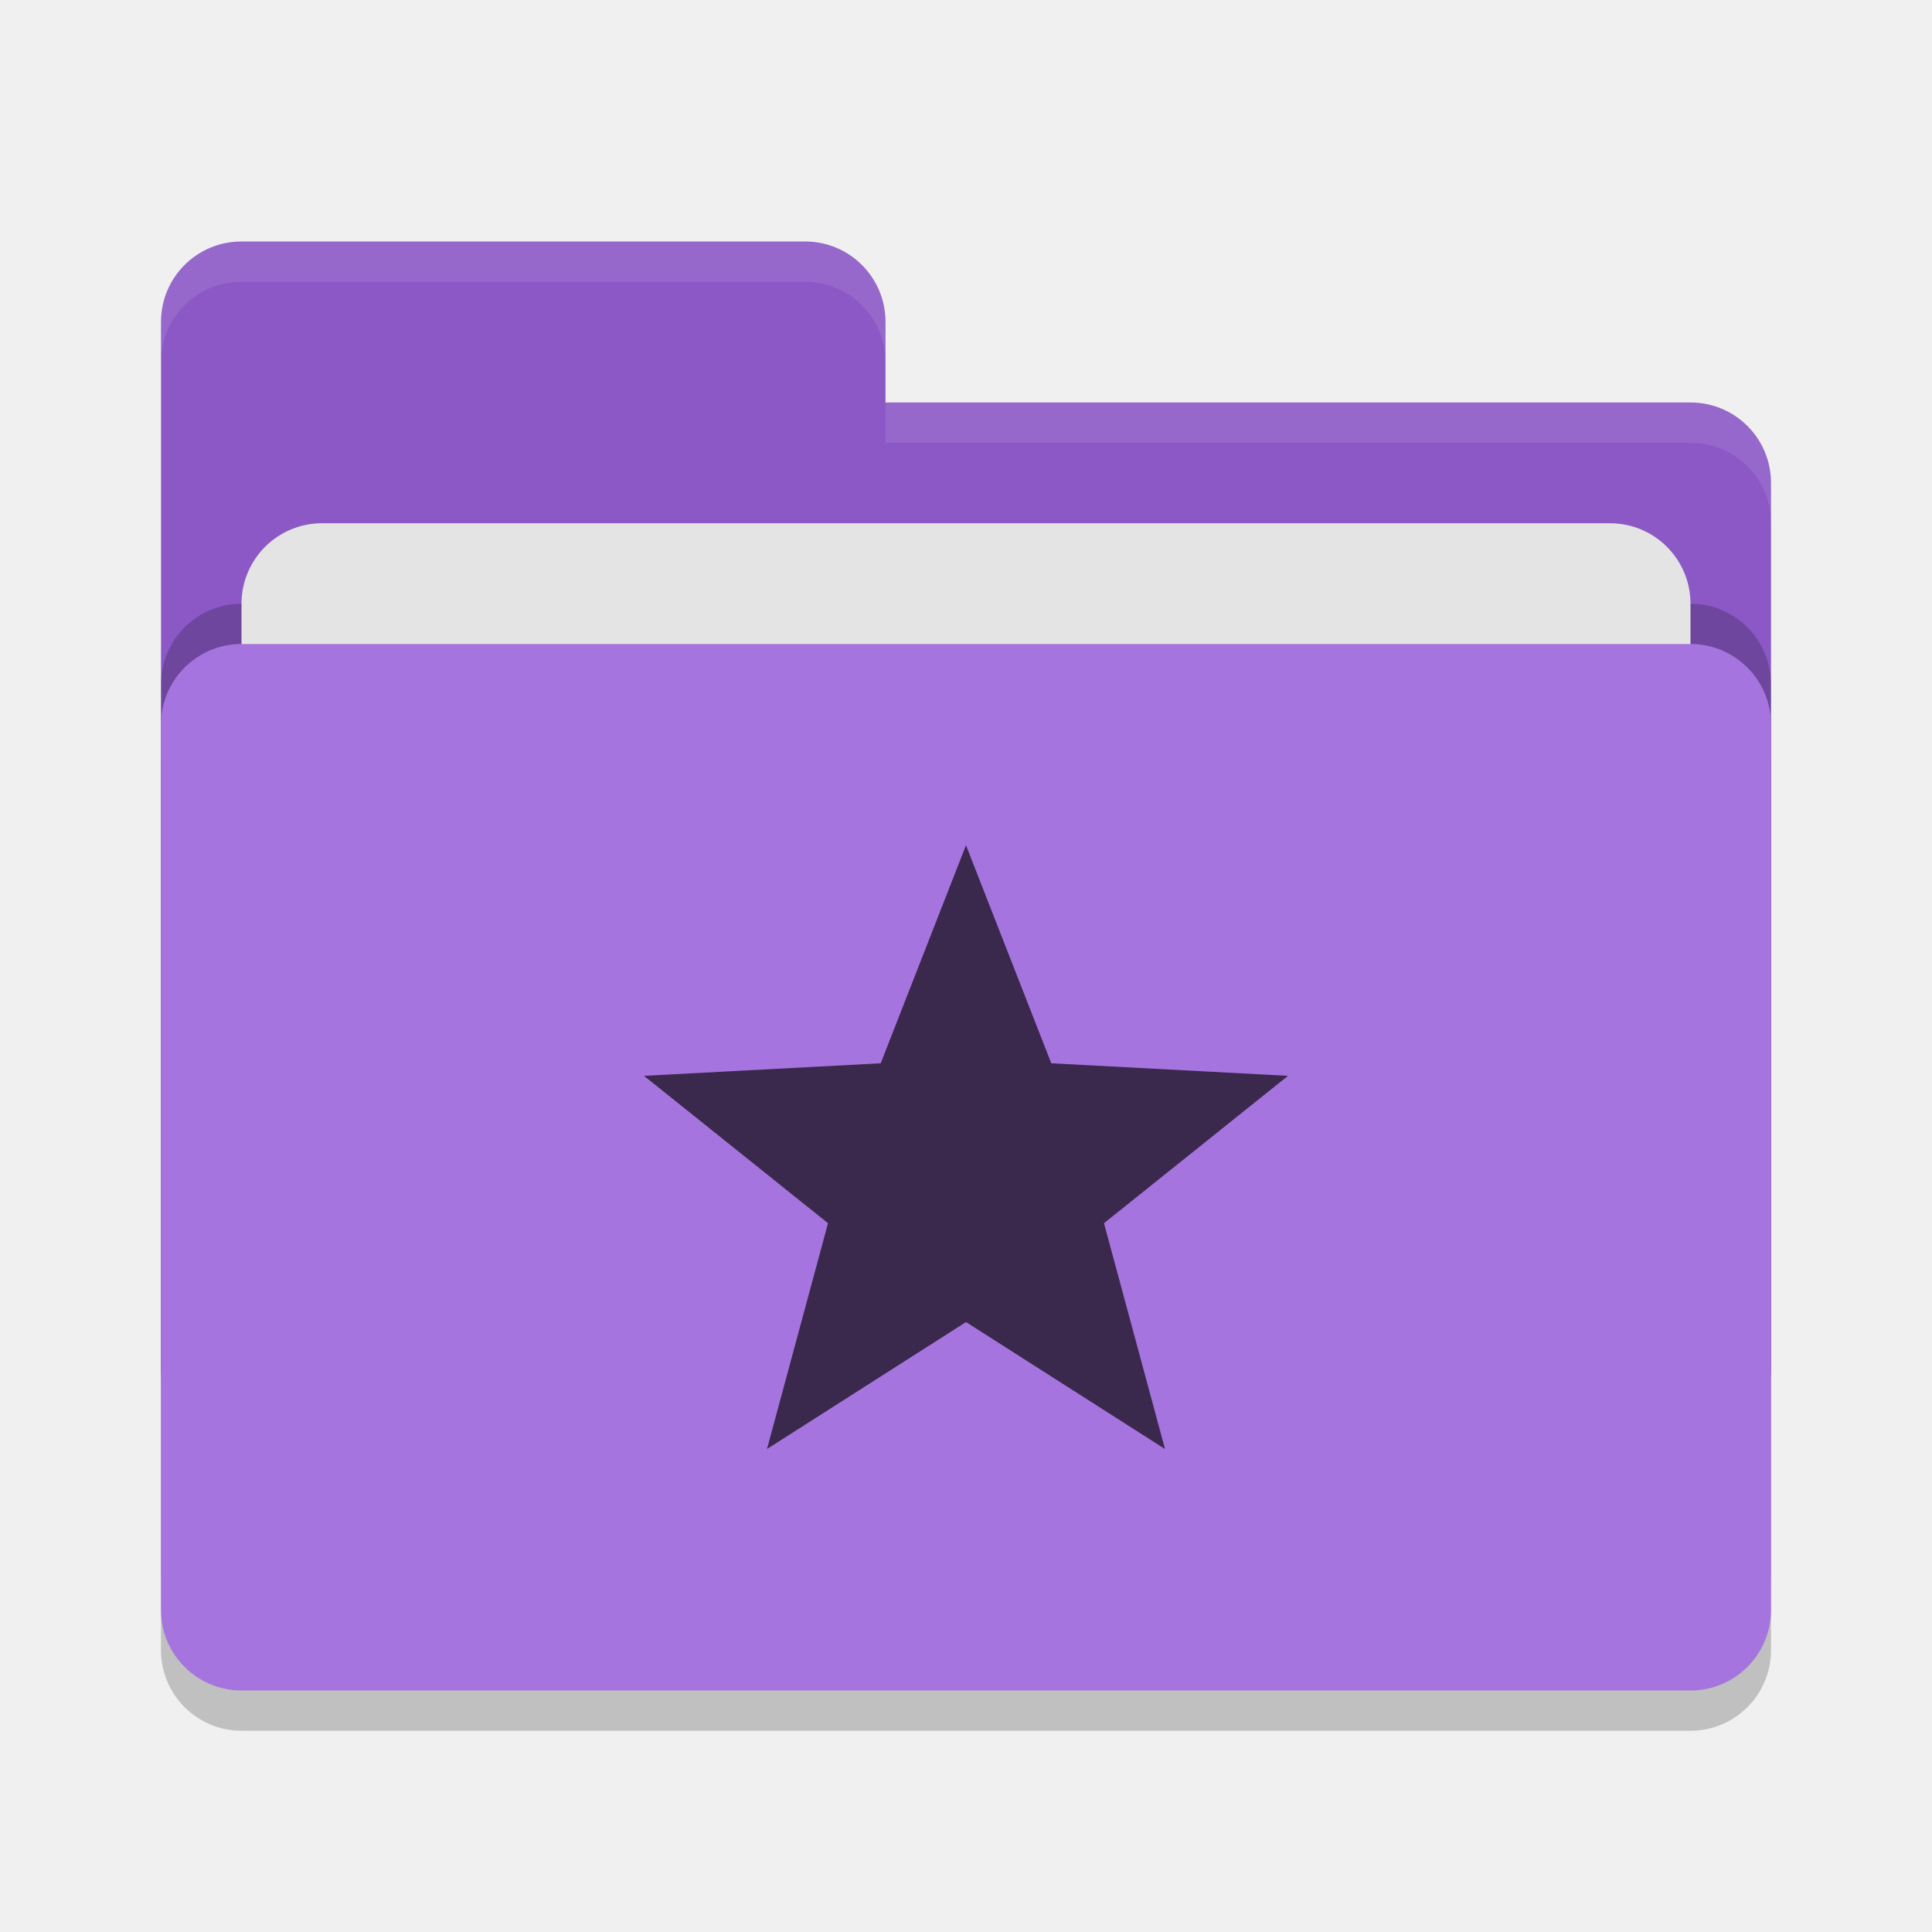
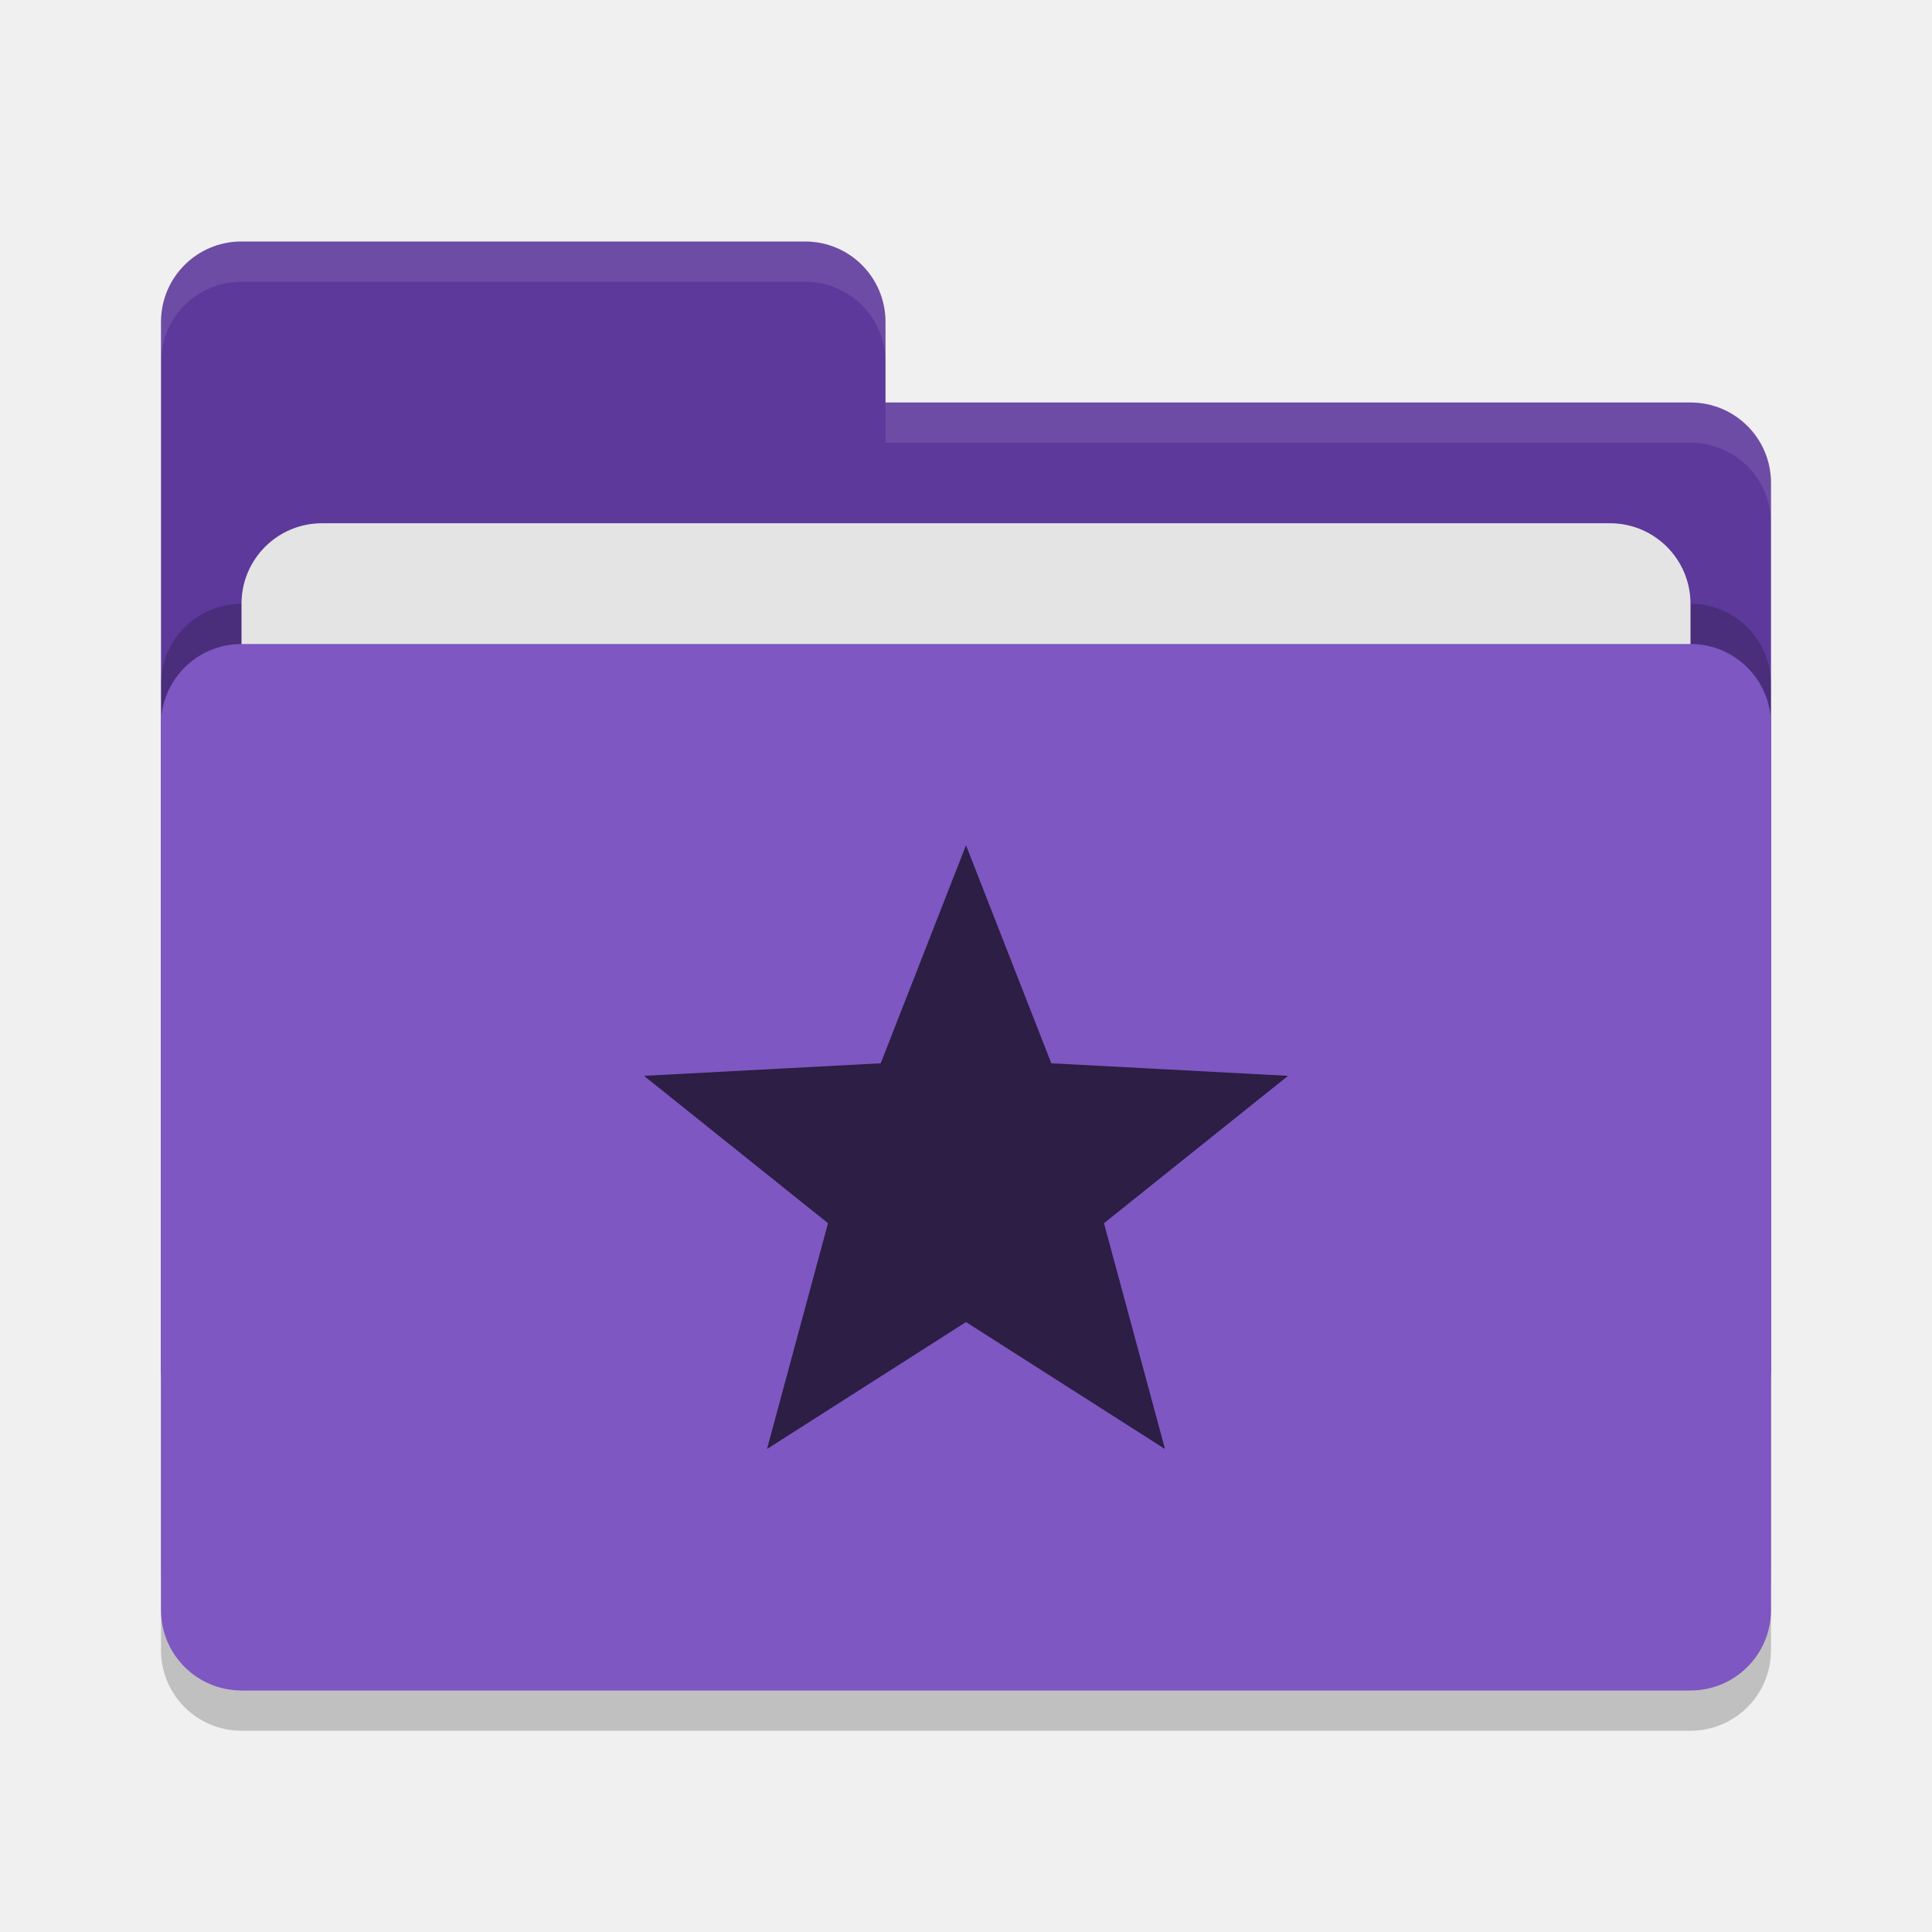
<svg xmlns="http://www.w3.org/2000/svg" width="48" height="48" version="1">
  <rect style="opacity:0.2" width="40" height="26" x="4" y="17" rx="2" ry="2" />
-   <path style="fill:#8b58c5" d="M 4,34 C 4,35.108 4.892,36 6,36 H 42 C 43.108,36 44,35.108 44,34 V 12 C 44,10.892 43.108,10 42,10 H 22 V 8 C 22,6.892 21.108,6 20,6 H 6 C 4.892,6 4,6.892 4,8" />
+   <path style="fill:#5d399b" d="M 4,34 C 4,35.108 4.892,36 6,36 H 42 C 43.108,36 44,35.108 44,34 V 12 C 44,10.892 43.108,10 42,10 H 22 V 8 C 22,6.892 21.108,6 20,6 H 6 C 4.892,6 4,6.892 4,8" />
  <rect style="opacity:0.2" width="40" height="26" x="4" y="15" rx="2" ry="2" />
  <rect style="fill:#e4e4e4" width="36" height="16" x="6" y="13" rx="2" ry="2" />
-   <rect style="fill:#a674de" width="40" height="26" x="4" y="16" rx="2" ry="2" />
+   <rect style="fill:#7e57c2" width="40" height="26" x="4" y="16" rx="2" ry="2" />
  <path style="opacity:0.1;fill:#ffffff" d="M 6,6 C 4.892,6 4,6.892 4,8 V 9 C 4,7.892 4.892,7 6,7 H 20 C 21.108,7 22,7.892 22,9 V 8 C 22,6.892 21.108,6 20,6 Z M 22,10 V 11 H 42 C 43.108,11 44,11.892 44,13 V 12 C 44,10.892 43.108,10 42,10 Z" />
-   <path style="fill:#3a284d" d="M 24,21 21.881,26.417 16,26.729 20.572,30.39 19.056,36 24,32.846 28.944,36 27.428,30.39 32,26.729 26.119,26.417 Z" />
+   <path style="fill:#2c1e44" d="M 24,21 21.881,26.417 16,26.729 20.572,30.39 19.056,36 24,32.846 28.944,36 27.428,30.39 32,26.729 26.119,26.417 Z" />
</svg>
